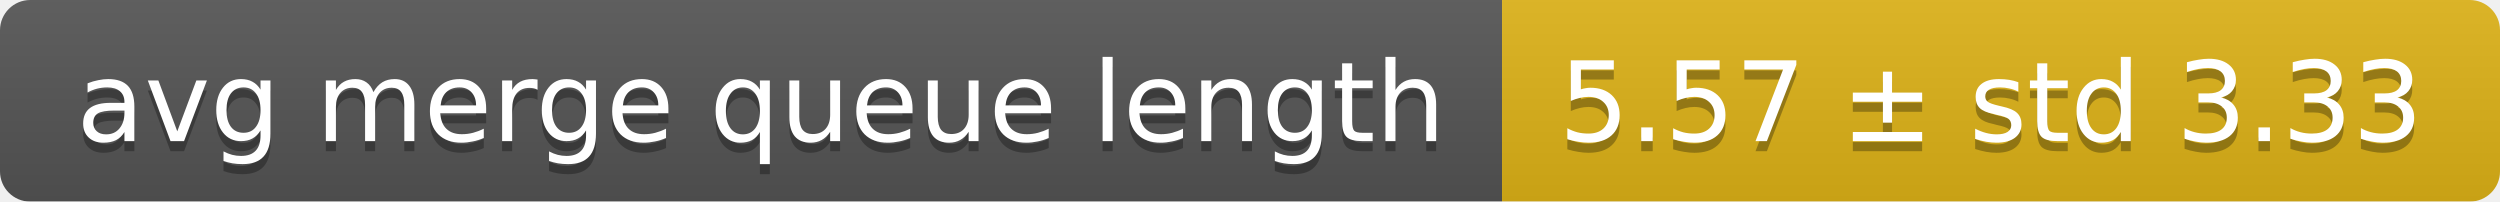
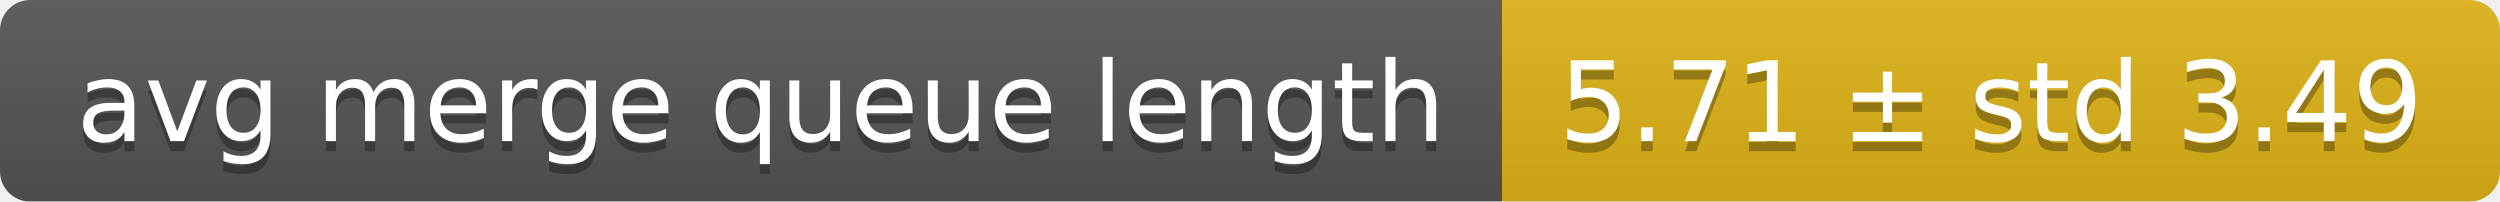
<svg xmlns="http://www.w3.org/2000/svg" width="248" height="20">
  <linearGradient id="smooth" x2="0" y2="100%">
    <stop offset="0" stop-color="#bbb" stop-opacity=".1" />
    <stop offset="1" stop-opacity=".1" />
  </linearGradient>
  <mask id="round">
    <rect width="248" height="20" rx="3" fill="#fff" />
  </mask>
  <g mask="url(#round)">
    <rect width="149" height="20" fill="#555" />
    <rect x="149" width="99" height="20" fill="#dfb317" />
    <rect width="248" height="20" fill="url(#smooth)" />
  </g>
  <g fill="#fff" text-anchor="middle" font-family="DejaVu Sans,Verdana,Geneva,sans-serif" font-size="11">
    <text x="75.5" y="15" fill="#010101" fill-opacity=".3">avg merge queue length</text>
    <text x="75.5" y="14">avg merge queue length</text>
-     <text x="197.5" y="15" fill="#010101" fill-opacity=".3">5.57 ± std 3.33</text>
-     <text x="197.5" y="14">5.57 ± std 3.33</text>
+     <text x="197.5" y="15" fill="#010101" fill-opacity=".3">5.71 ± std 3.49</text>
+     <text x="197.5" y="14">5.71 ± std 3.49</text>
  </g>
</svg>
